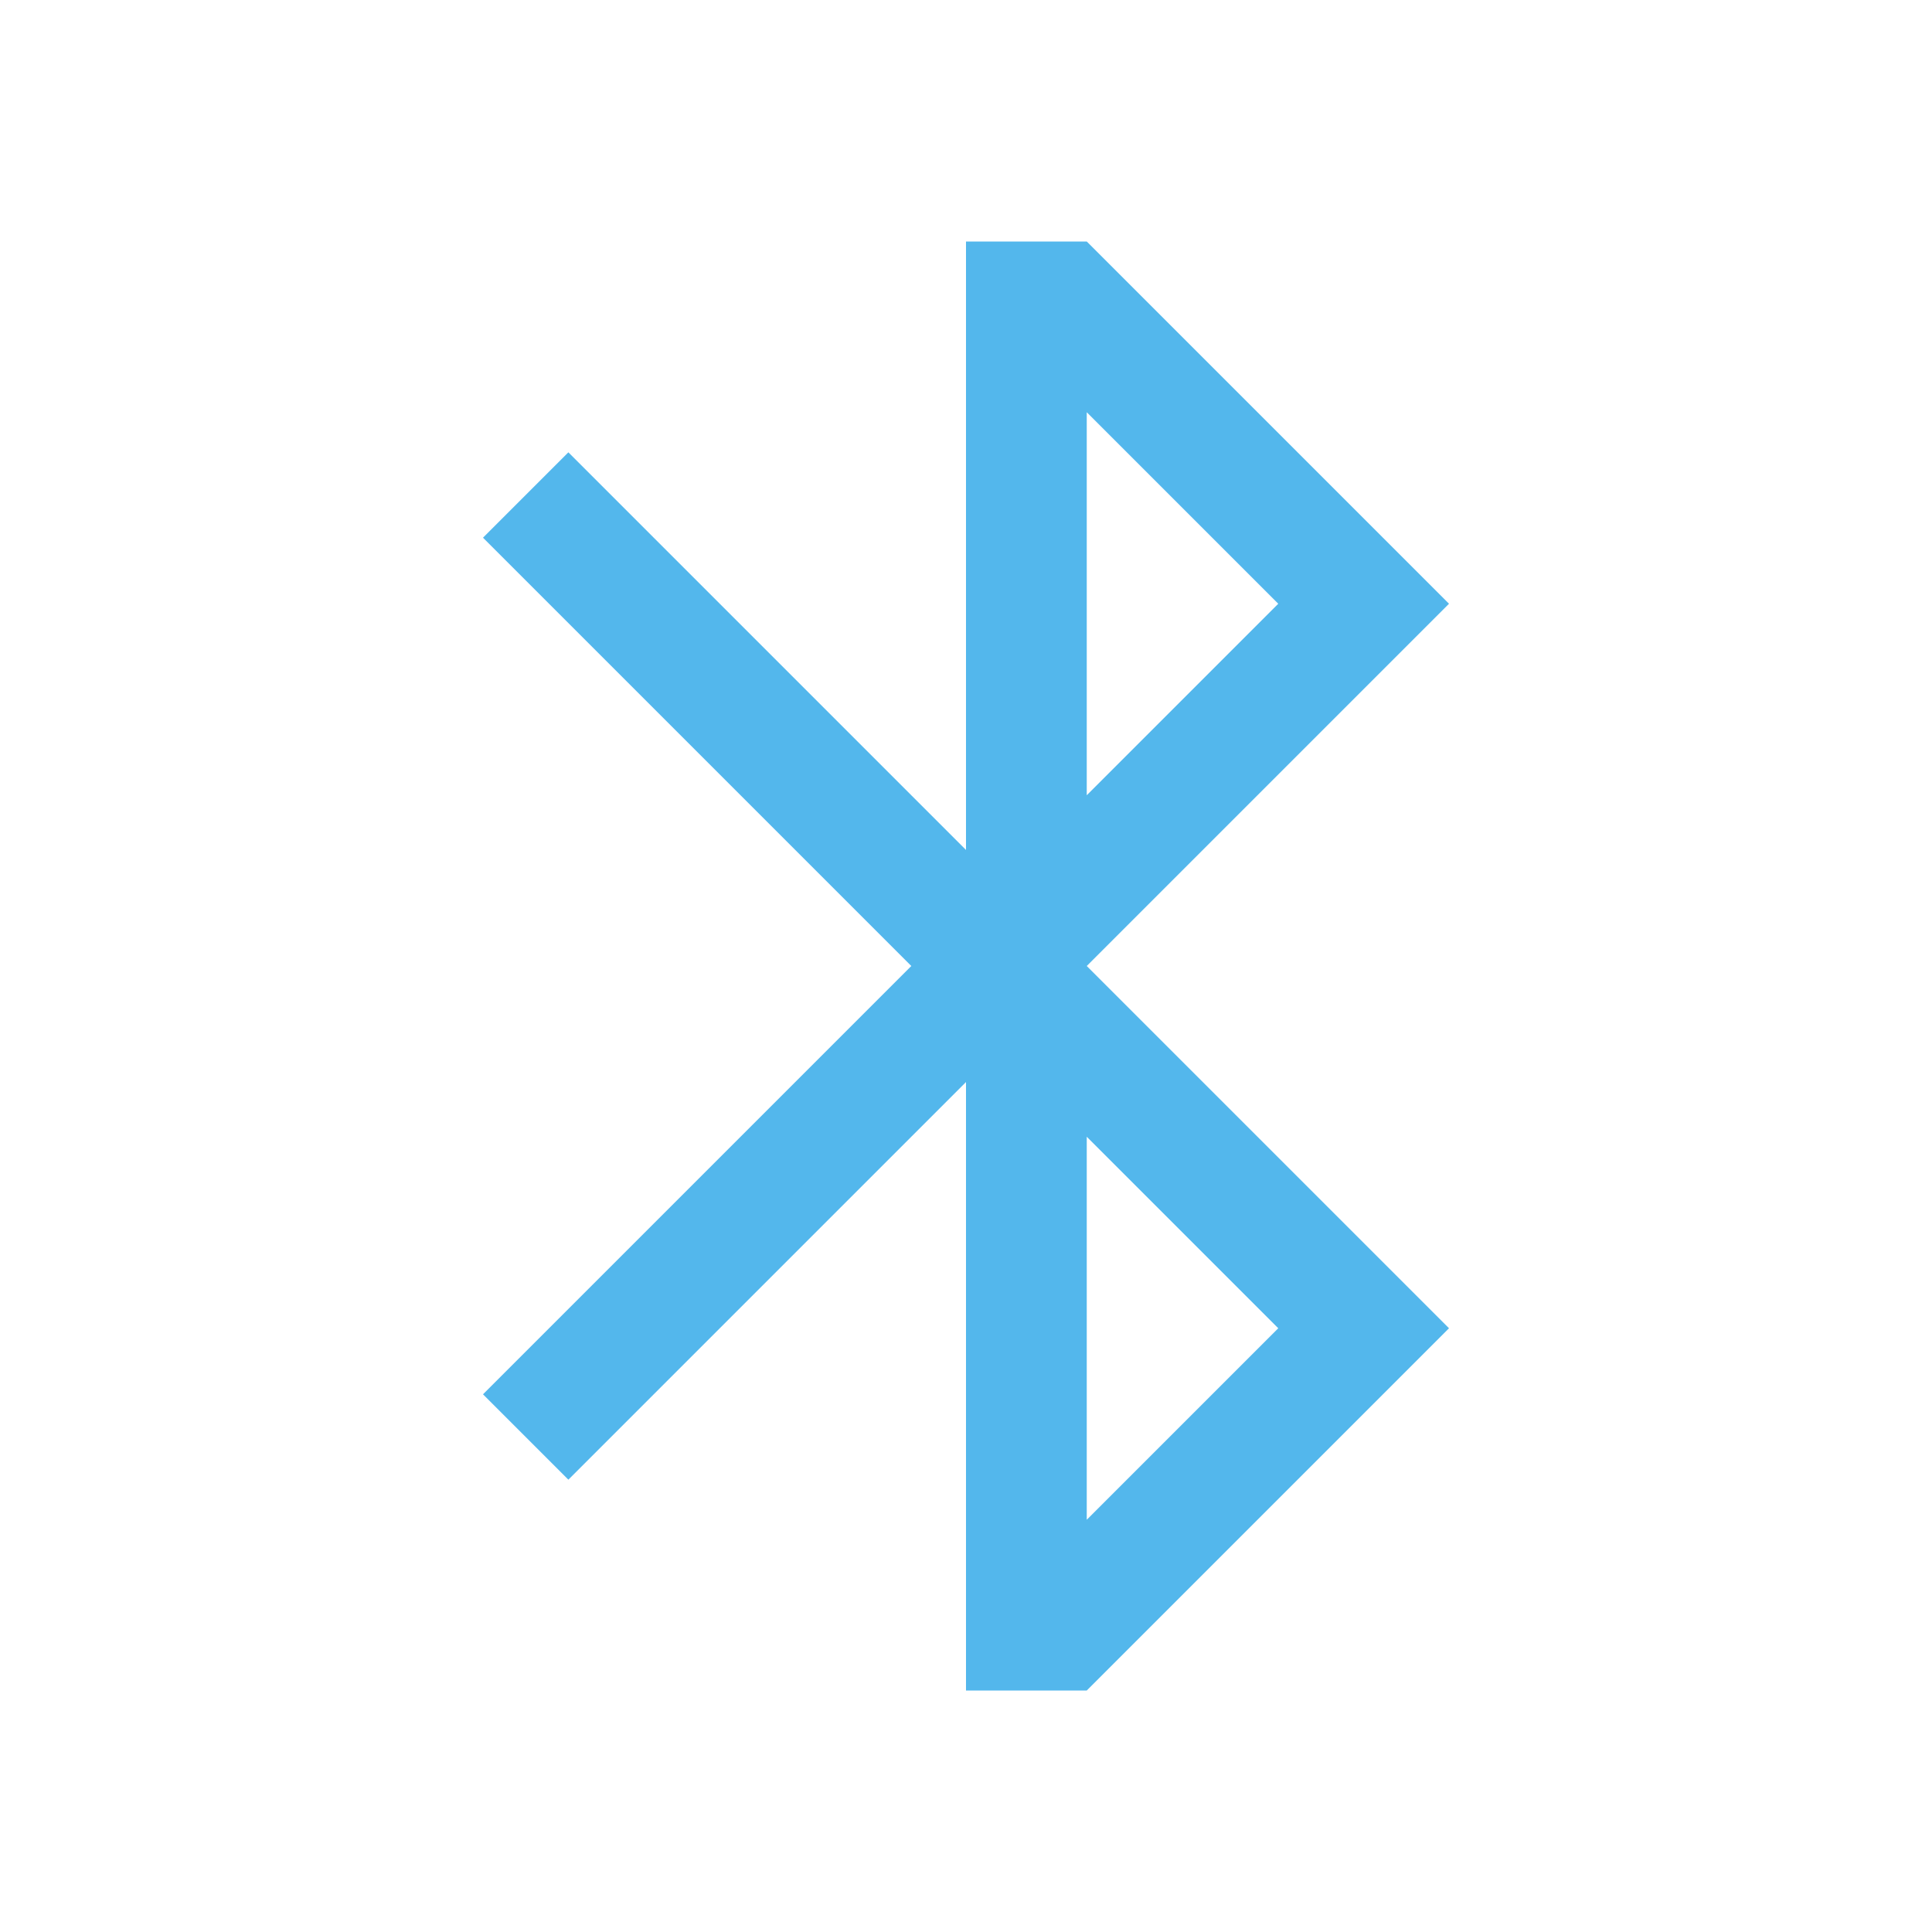
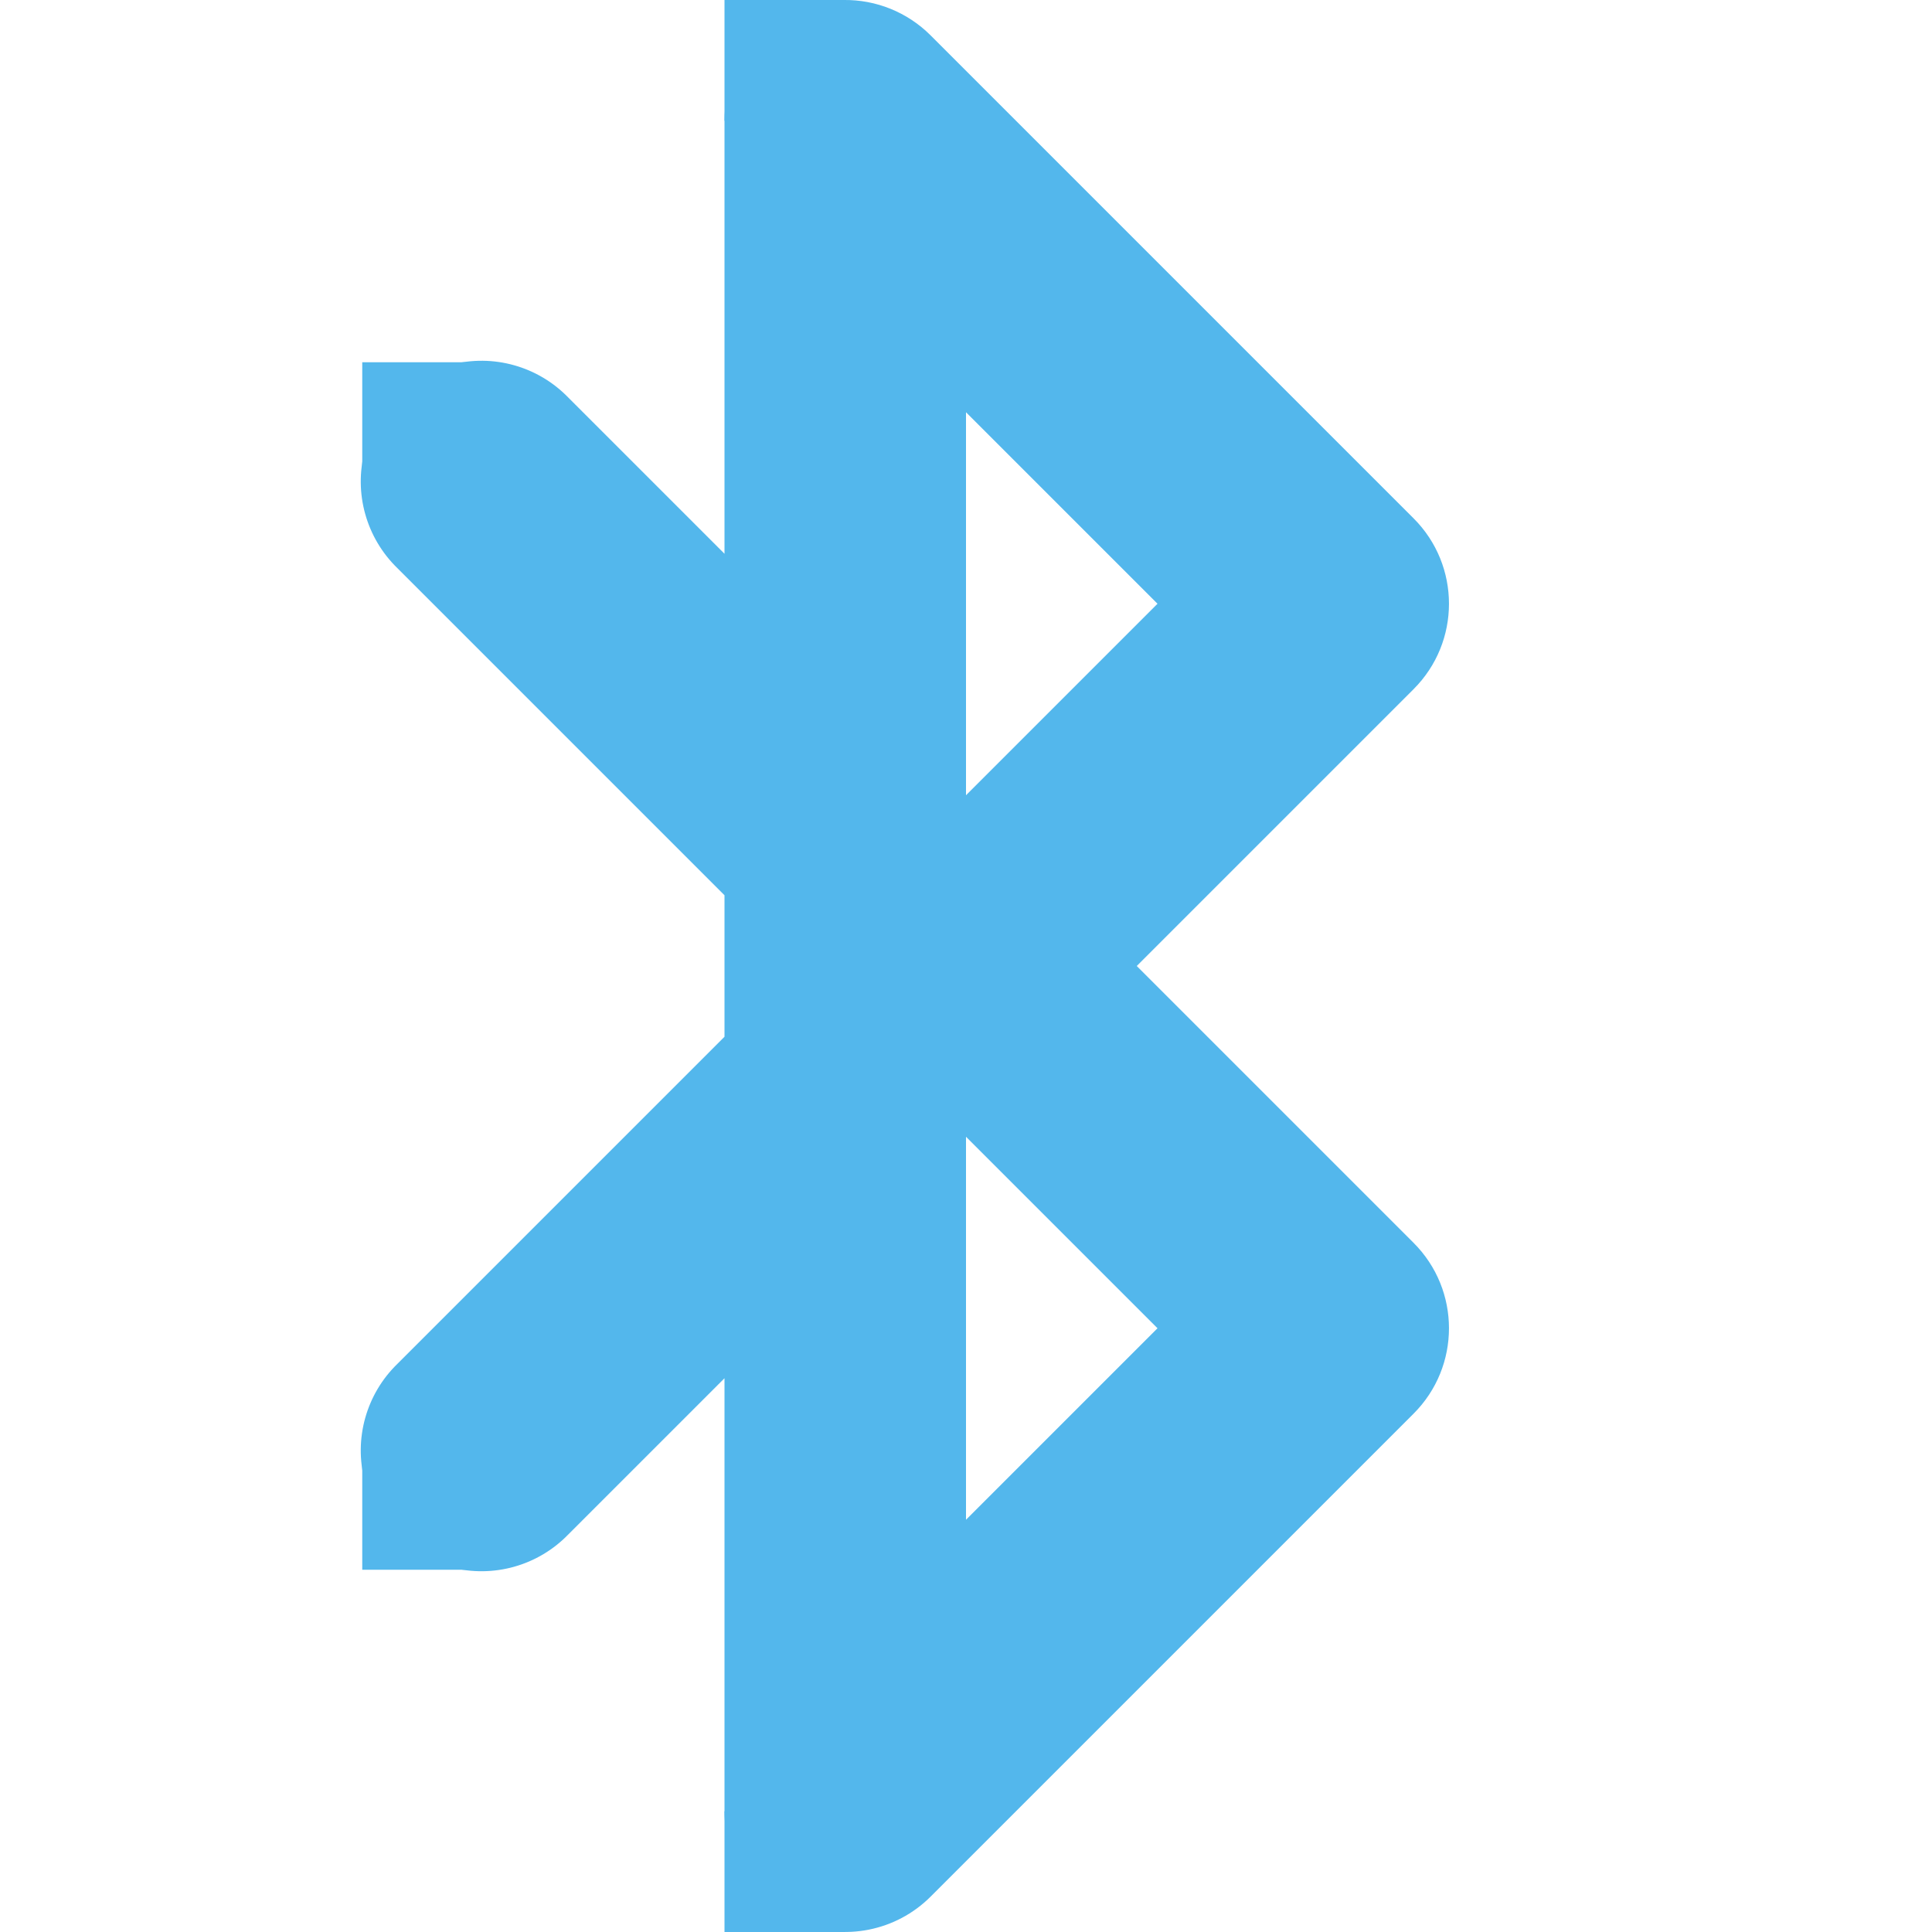
- <svg xmlns="http://www.w3.org/2000/svg" viewBox="0 0 16 16">
-   <defs id="defs3051" color="#53b7ec" fill="#53b7ec" style="">
-     <style type="text/css" id="current-color-scheme">
-       .ColorScheme-Text {
-         color:#232629;
-       }
-       </style>
-   </defs>
-   <path style="" d="M 8 2 L 8 7.039 L 4.707 3.746 L 4 4.453 L 7.547 8 L 4 11.547 L 4.707 12.254 L 8 8.961 L 8 14 L 9 14 L 12 11 L 9 8 L 12 5 L 9 2 L 8 2 z M 9 3.414 L 10.586 5 L 9 6.586 L 9 3.414 z M 9 9.414 L 10.586 11 L 9 12.586 L 9 9.414 z " class="ColorScheme-Text" color="#53b7ec" fill="#53b7ec" />
+ <svg xmlns="http://www.w3.org/2000/svg" width="16" height="16">
+   <g fill="#53b7ec" color="#53b7ec" style="">
+     <path d="M6.984 0A1 1 0 0 0 6 1v3.586L4.707 3.293a1 1 0 1 0-1.414 1.414L6 7.414v1.172l-2.707 2.707a1 1 0 1 0 1.414 1.414L6 11.414V15a1 1 0 0 0 1.707.707l4-4a1 1 0 0 0 0-1.414L9.414 8l2.293-2.293a1 1 0 0 0 0-1.414l-4-4A1 1 0 0 0 6.984 0zM8 3.414L9.586 5 8 6.586zm0 6L9.586 11 8 12.586z" style="line-height:normal;font-variant-ligatures:normal;font-variant-position:normal;font-variant-caps:normal;font-variant-numeric:normal;font-variant-alternates:normal;font-feature-settings:normal;text-indent:0;text-align:start;text-decoration-line:none;text-decoration-style:solid;text-decoration-color:#000;text-transform:none;text-orientation:mixed;shape-padding:0;isolation:auto;mix-blend-mode:normal" color="#000" font-weight="400" font-family="sans-serif" white-space="normal" overflow="visible" />
+     <path d="M3 3h1v1H3zM3 12h1v1H3zM6 15h1v1H6zM6 0h1v1H6z" />
+   </g>
</svg>
